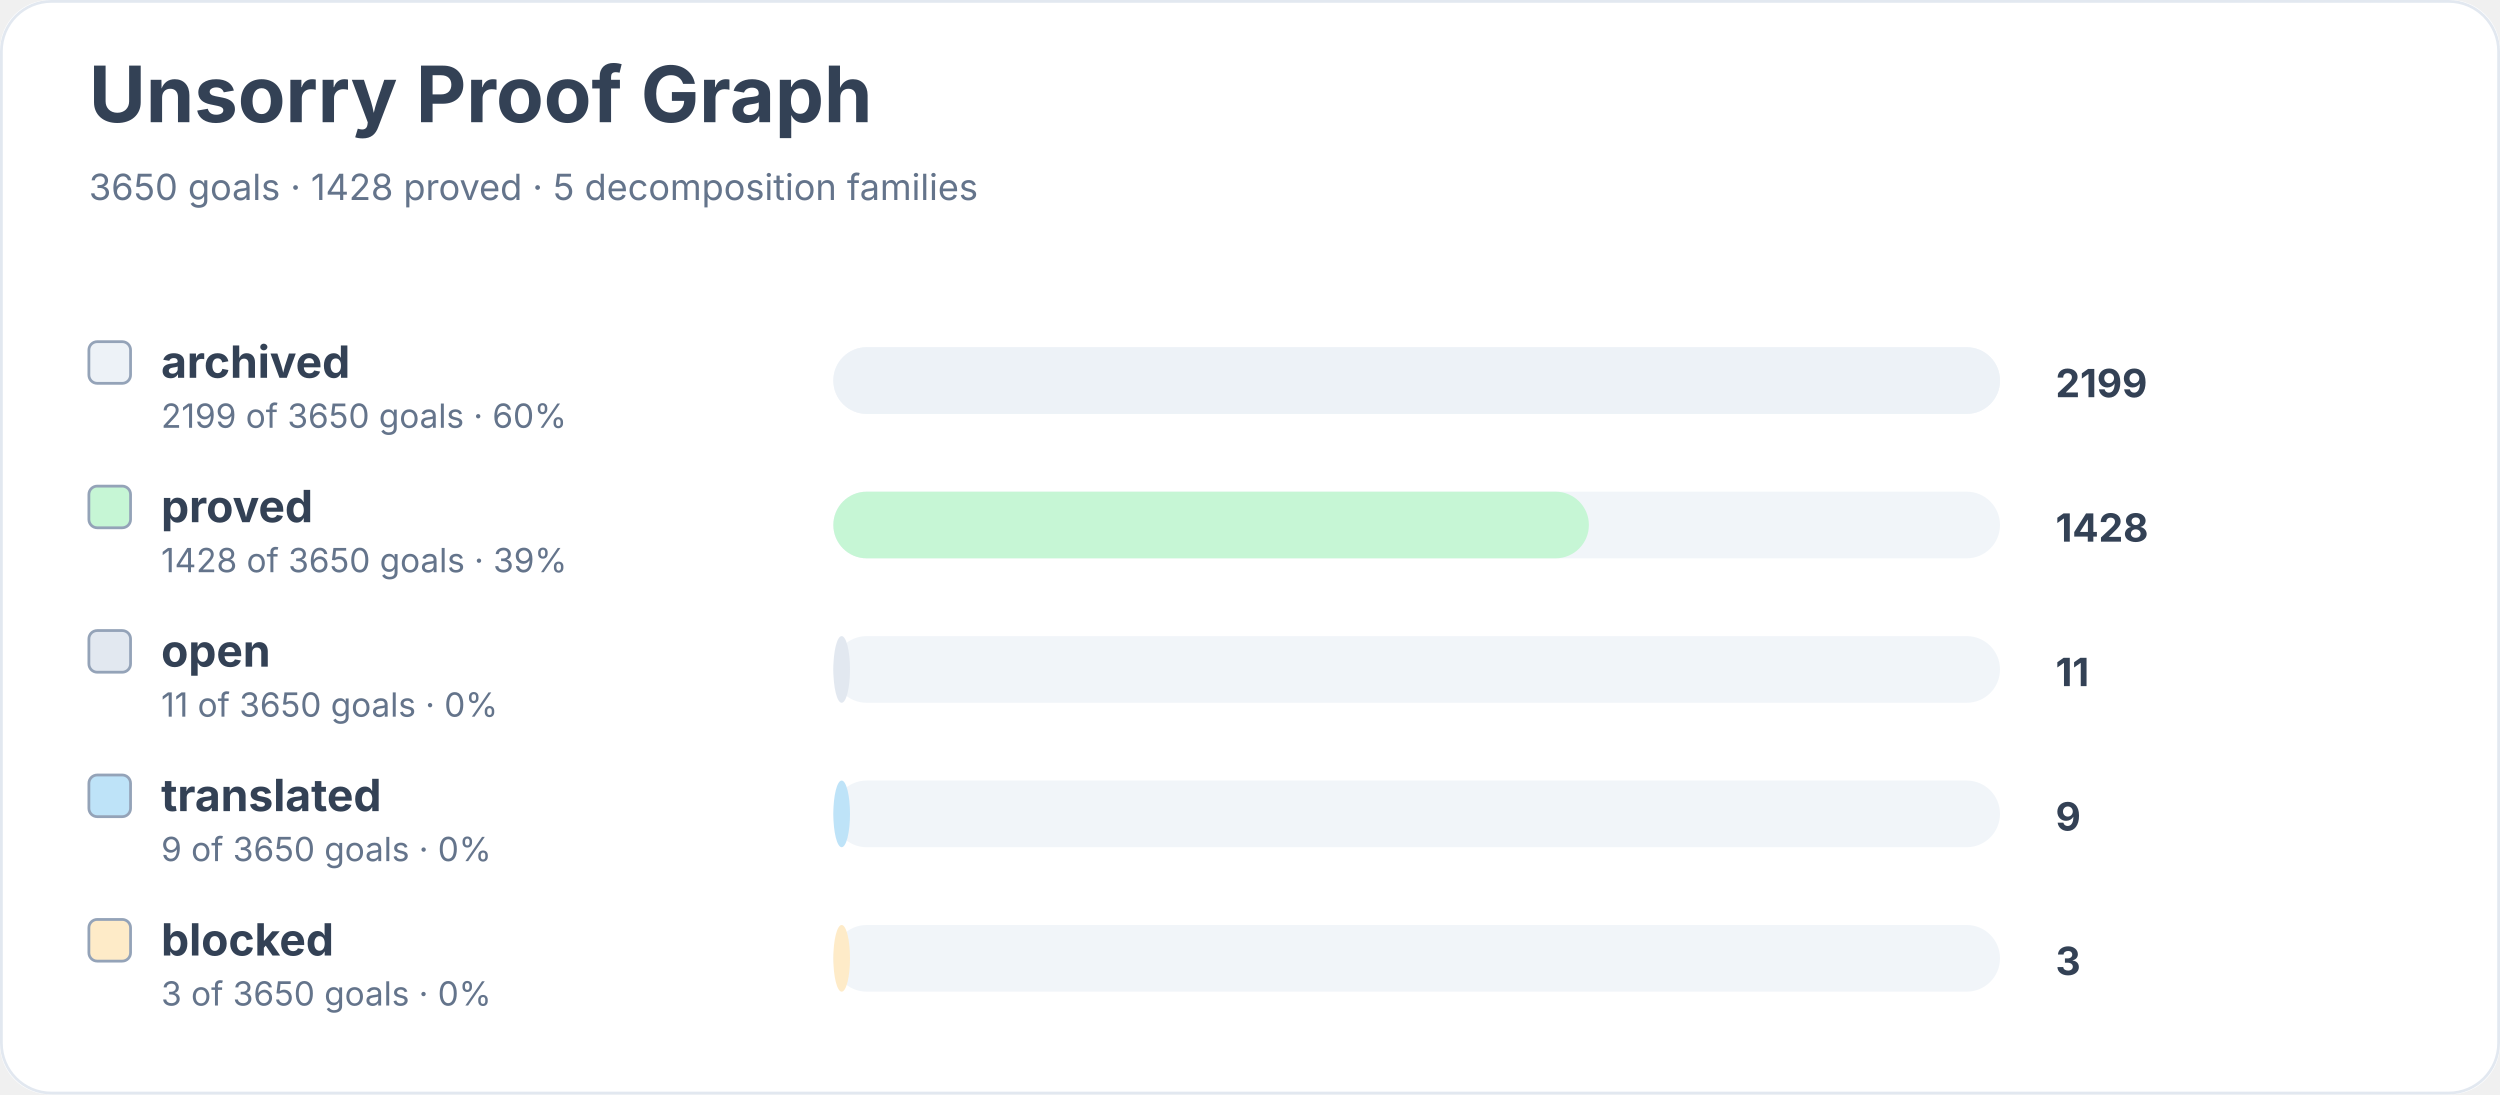
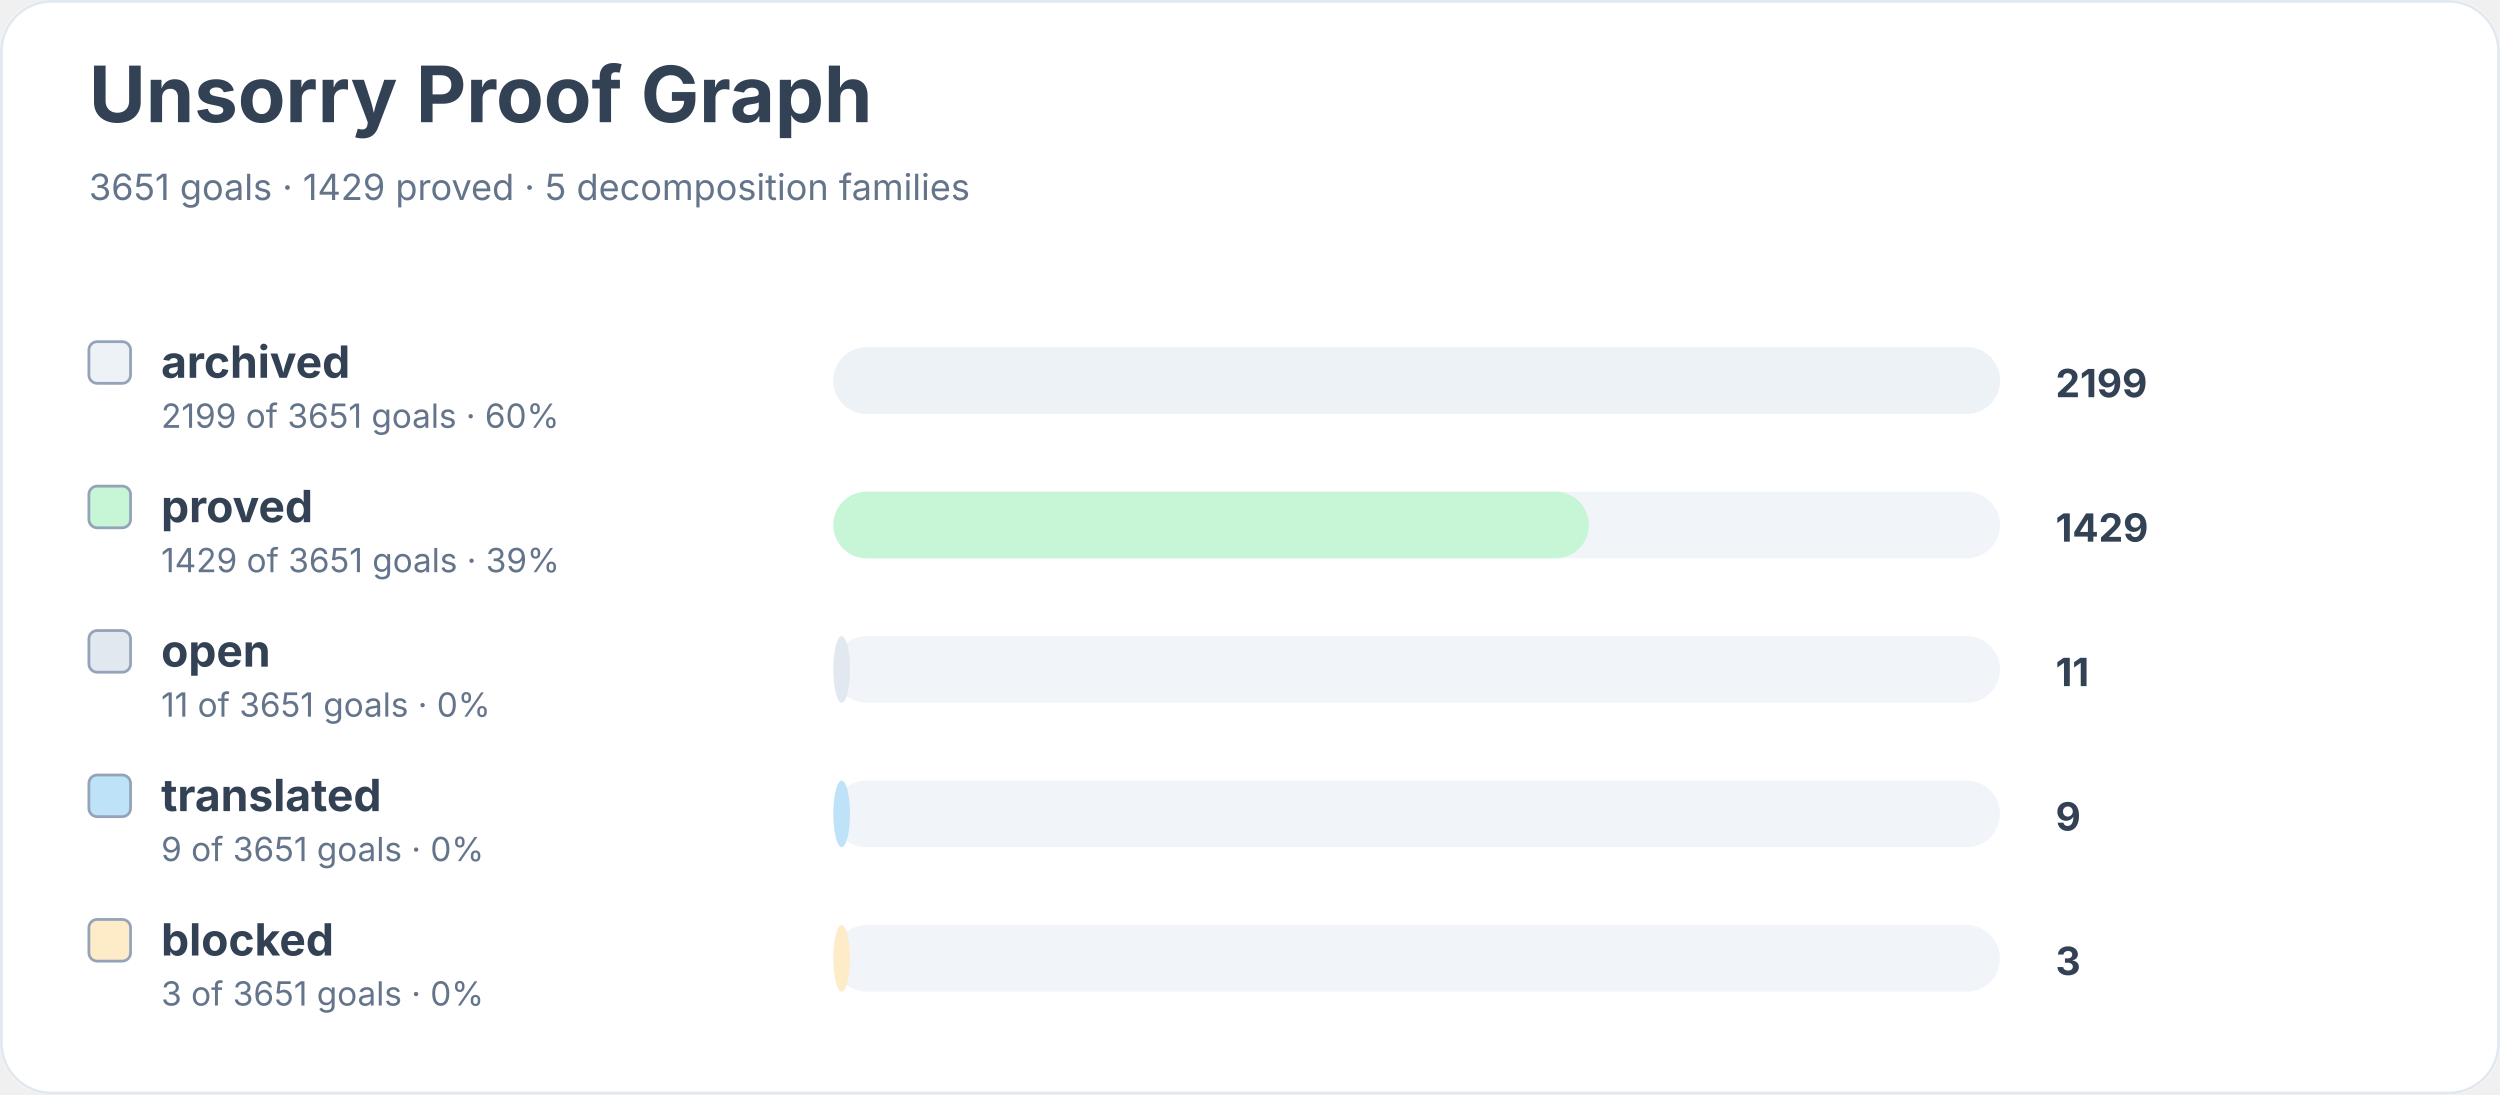
<svg xmlns="http://www.w3.org/2000/svg" width="900" height="394" viewBox="0 0 900 394" role="img" aria-labelledby="title desc">
  <rect width="900" height="100%" rx="18" fill="#ffffff" />
  <rect x="0.5" y="0.5" width="899" height="393" rx="18" fill="none" stroke="#e2e8f0" />
  <text x="32" y="44" font-family="Inter, system-ui, sans-serif" font-size="28" font-weight="700" fill="#334155">Unsorry Proof Graph</text>
-   <text x="32" y="72" font-family="Inter, system-ui, sans-serif" font-size="13" fill="#64748b">3650 goals · 1428 proved · 5 decomposition families</text>
+   <text x="32" y="72" font-family="Inter, system-ui, sans-serif" font-size="13" fill="#64748b">3651 goals · 1429 proved · 5 decomposition families</text>
  <rect x="32" y="123" width="15" height="15" rx="3" fill="#edf2f7" stroke="#94a3b8" />
  <text x="58" y="136" font-family="Inter, system-ui, sans-serif" font-size="16" font-weight="650" fill="#334155">archived</text>
-   <text x="58" y="154" font-family="Inter, system-ui, sans-serif" font-size="12" fill="#64748b">2199 of 3650 goals · 60%</text>
+   <text x="58" y="154" font-family="Inter, system-ui, sans-serif" font-size="12" fill="#64748b">2199 of 3651 goals · 60%</text>
  <rect x="300" y="125" width="420" height="24" rx="12" fill="#f1f5f9" />
  <rect x="300" y="125" width="420" height="24" rx="12" fill="#edf2f7" />
  <text x="740" y="143" font-family="Inter, system-ui, sans-serif" font-size="14" font-weight="700" fill="#334155">2199</text>
  <rect x="32" y="175" width="15" height="15" rx="3" fill="#c6f6d5" stroke="#94a3b8" />
  <text x="58" y="188" font-family="Inter, system-ui, sans-serif" font-size="16" font-weight="650" fill="#334155">proved</text>
-   <text x="58" y="206" font-family="Inter, system-ui, sans-serif" font-size="12" fill="#64748b">1428 of 3650 goals · 39%</text>
+   <text x="58" y="206" font-family="Inter, system-ui, sans-serif" font-size="12" fill="#64748b">1429 of 3651 goals · 39%</text>
  <rect x="300" y="177" width="420" height="24" rx="12" fill="#f1f5f9" />
  <rect x="300" y="177" width="272" height="24" rx="12" fill="#c6f6d5" />
-   <text x="740" y="195" font-family="Inter, system-ui, sans-serif" font-size="14" font-weight="700" fill="#334155">1428</text>
+   <text x="740" y="195" font-family="Inter, system-ui, sans-serif" font-size="14" font-weight="700" fill="#334155">1429</text>
  <rect x="32" y="227" width="15" height="15" rx="3" fill="#e2e8f0" stroke="#94a3b8" />
  <text x="58" y="240" font-family="Inter, system-ui, sans-serif" font-size="16" font-weight="650" fill="#334155">open</text>
-   <text x="58" y="258" font-family="Inter, system-ui, sans-serif" font-size="12" fill="#64748b">11 of 3650 goals · 0%</text>
+   <text x="58" y="258" font-family="Inter, system-ui, sans-serif" font-size="12" fill="#64748b">11 of 3651 goals · 0%</text>
  <rect x="300" y="229" width="420" height="24" rx="12" fill="#f1f5f9" />
  <rect x="300" y="229" width="6" height="24" rx="12" fill="#e2e8f0" />
  <text x="740" y="247" font-family="Inter, system-ui, sans-serif" font-size="14" font-weight="700" fill="#334155">11</text>
  <rect x="32" y="279" width="15" height="15" rx="3" fill="#bee3f8" stroke="#94a3b8" />
  <text x="58" y="292" font-family="Inter, system-ui, sans-serif" font-size="16" font-weight="650" fill="#334155">translated</text>
-   <text x="58" y="310" font-family="Inter, system-ui, sans-serif" font-size="12" fill="#64748b">9 of 3650 goals · 0%</text>
+   <text x="58" y="310" font-family="Inter, system-ui, sans-serif" font-size="12" fill="#64748b">9 of 3651 goals · 0%</text>
  <rect x="300" y="281" width="420" height="24" rx="12" fill="#f1f5f9" />
  <rect x="300" y="281" width="6" height="24" rx="12" fill="#bee3f8" />
  <text x="740" y="299" font-family="Inter, system-ui, sans-serif" font-size="14" font-weight="700" fill="#334155">9</text>
  <rect x="32" y="331" width="15" height="15" rx="3" fill="#feebc8" stroke="#94a3b8" />
  <text x="58" y="344" font-family="Inter, system-ui, sans-serif" font-size="16" font-weight="650" fill="#334155">blocked</text>
-   <text x="58" y="362" font-family="Inter, system-ui, sans-serif" font-size="12" fill="#64748b">3 of 3650 goals · 0%</text>
+   <text x="58" y="362" font-family="Inter, system-ui, sans-serif" font-size="12" fill="#64748b">3 of 3651 goals · 0%</text>
  <rect x="300" y="333" width="420" height="24" rx="12" fill="#f1f5f9" />
  <rect x="300" y="333" width="6" height="24" rx="12" fill="#feebc8" />
  <text x="740" y="351" font-family="Inter, system-ui, sans-serif" font-size="14" font-weight="700" fill="#334155">3</text>
</svg>
